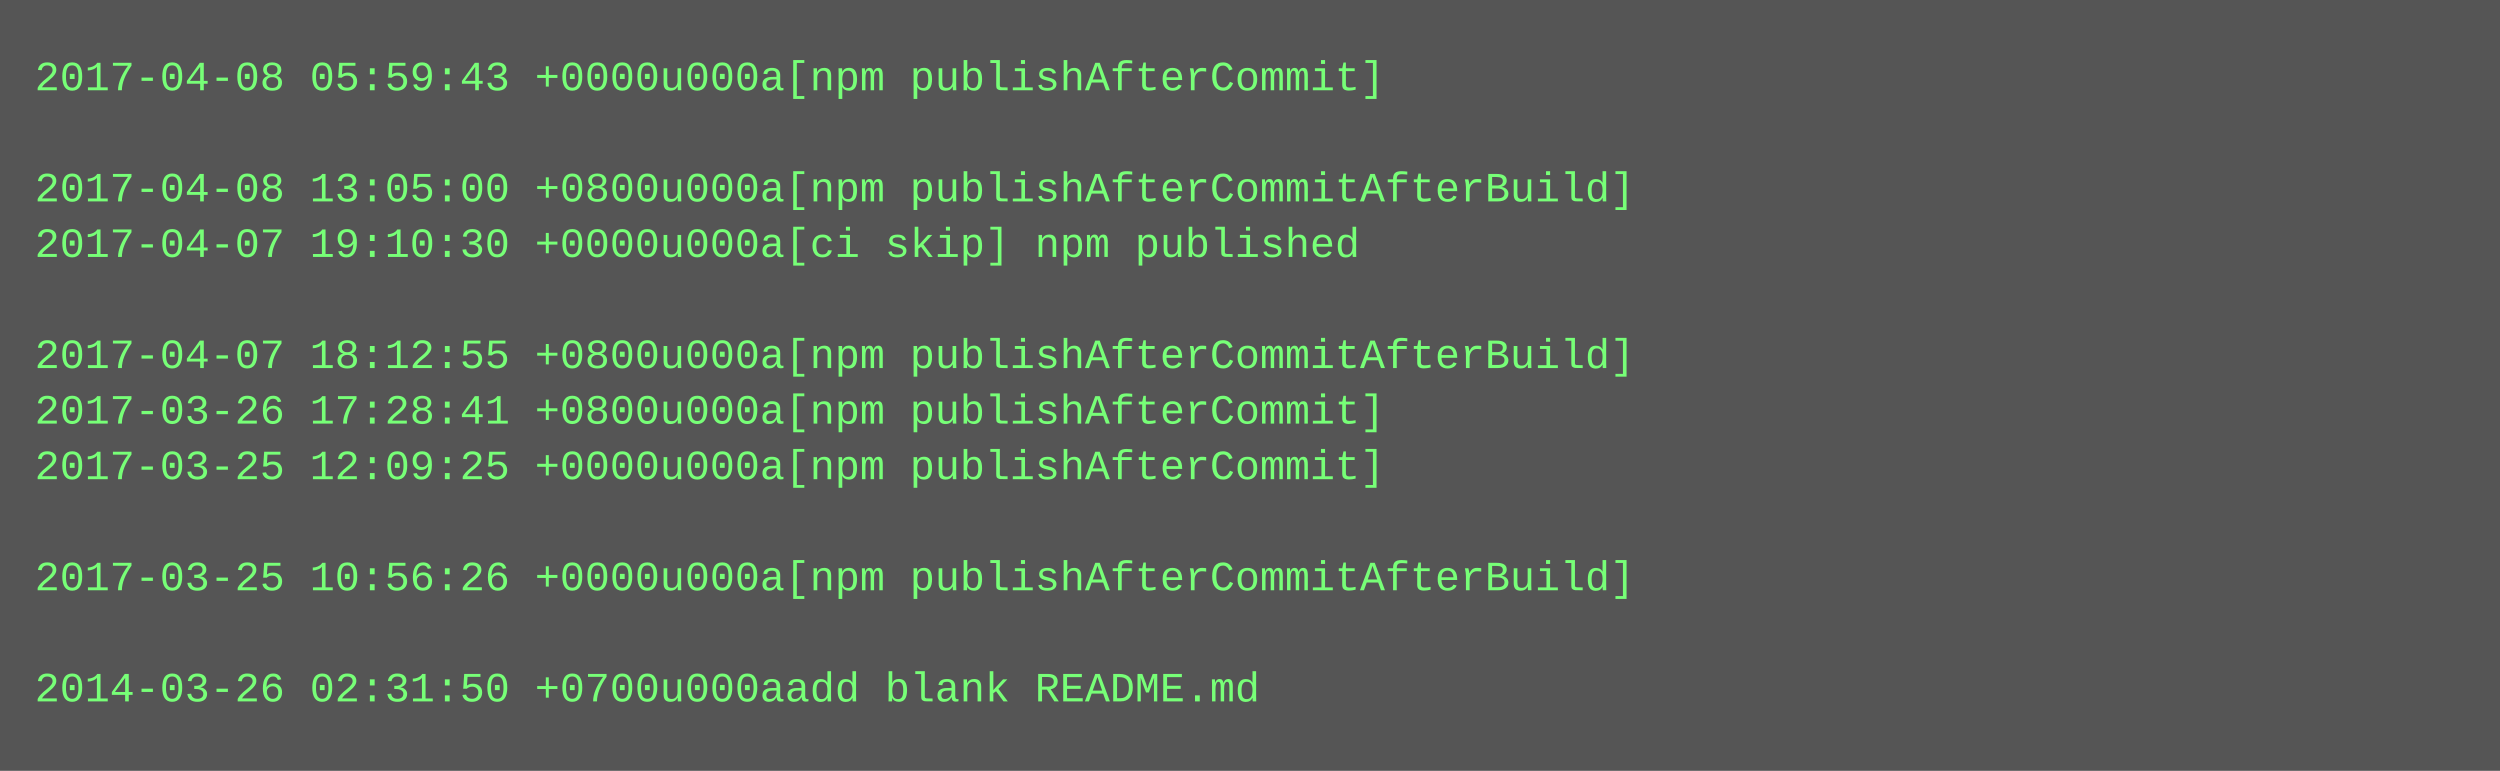
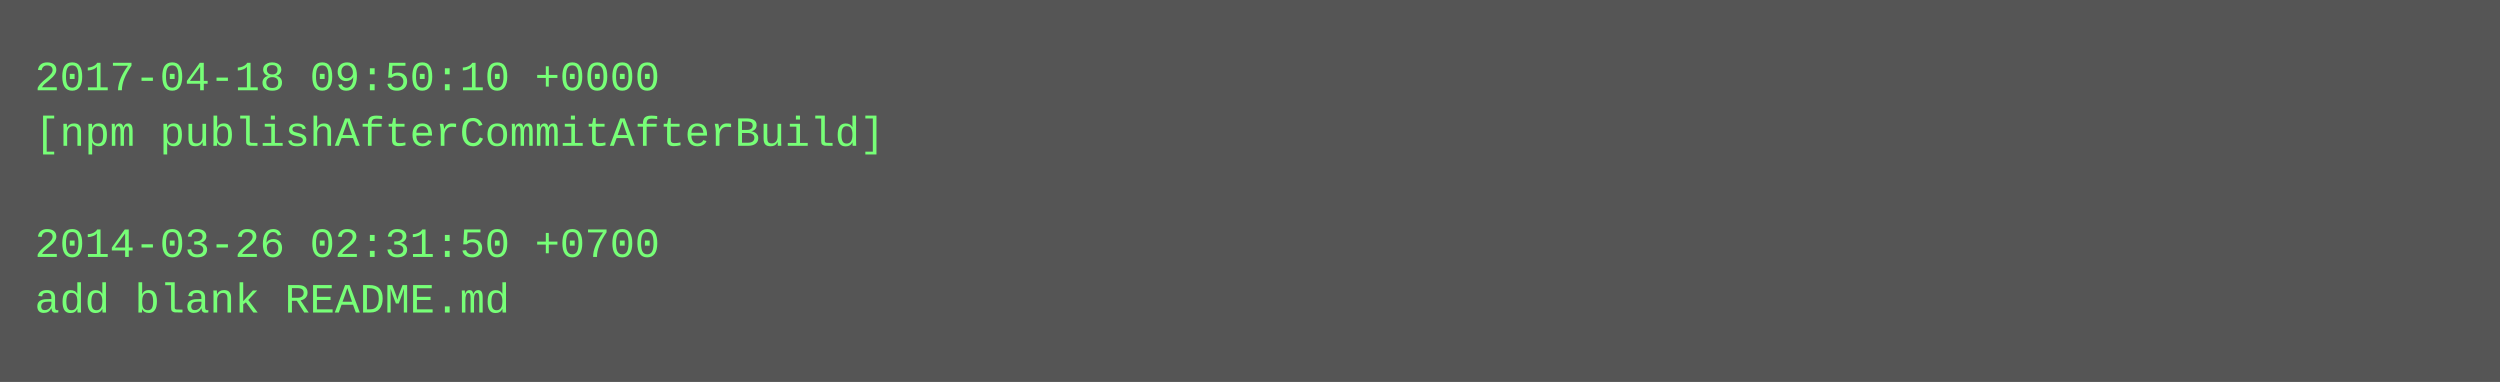
- <svg xmlns="http://www.w3.org/2000/svg" height="222" width="720">
-   <rect height="222" fill="#555" width="720" />
+ <svg xmlns="http://www.w3.org/2000/svg" height="110" width="720">
+   <rect height="110" fill="#555" width="720" />
  <text fill="#7f7" font-family="Courier New" font-size="12" xml:space="preserve">
-     <tspan x="10" y="26">2017-04-08 05:59:43 +0000u000a[npm publishAfterCommit]</tspan>
-     <tspan x="10" y="42" />
-     <tspan x="10" y="58">2017-04-08 13:05:00 +0800u000a[npm publishAfterCommitAfterBuild]</tspan>
-     <tspan x="10" y="74">2017-04-07 19:10:30 +0000u000a[ci skip] npm published</tspan>
-     <tspan x="10" y="90" />
-     <tspan x="10" y="106">2017-04-07 18:12:55 +0800u000a[npm publishAfterCommitAfterBuild]</tspan>
-     <tspan x="10" y="122">2017-03-26 17:28:41 +0800u000a[npm publishAfterCommit]</tspan>
-     <tspan x="10" y="138">2017-03-25 12:09:25 +0000u000a[npm publishAfterCommit]</tspan>
-     <tspan x="10" y="154" />
-     <tspan x="10" y="170">2017-03-25 10:56:26 +0000u000a[npm publishAfterCommitAfterBuild]</tspan>
-     <tspan x="10" y="186" />
-     <tspan x="10" y="202">2014-03-26 02:31:50 +0700u000aadd blank README.md</tspan>
+     <tspan x="10" y="26">2017-04-18 09:50:10 +0000</tspan>
+     <tspan x="10" y="42">[npm publishAfterCommitAfterBuild]</tspan>
+     <tspan x="10" y="58" />
+     <tspan x="10" y="74">2014-03-26 02:31:50 +0700</tspan>
+     <tspan x="10" y="90">add blank README.md</tspan>
  </text>
</svg>
